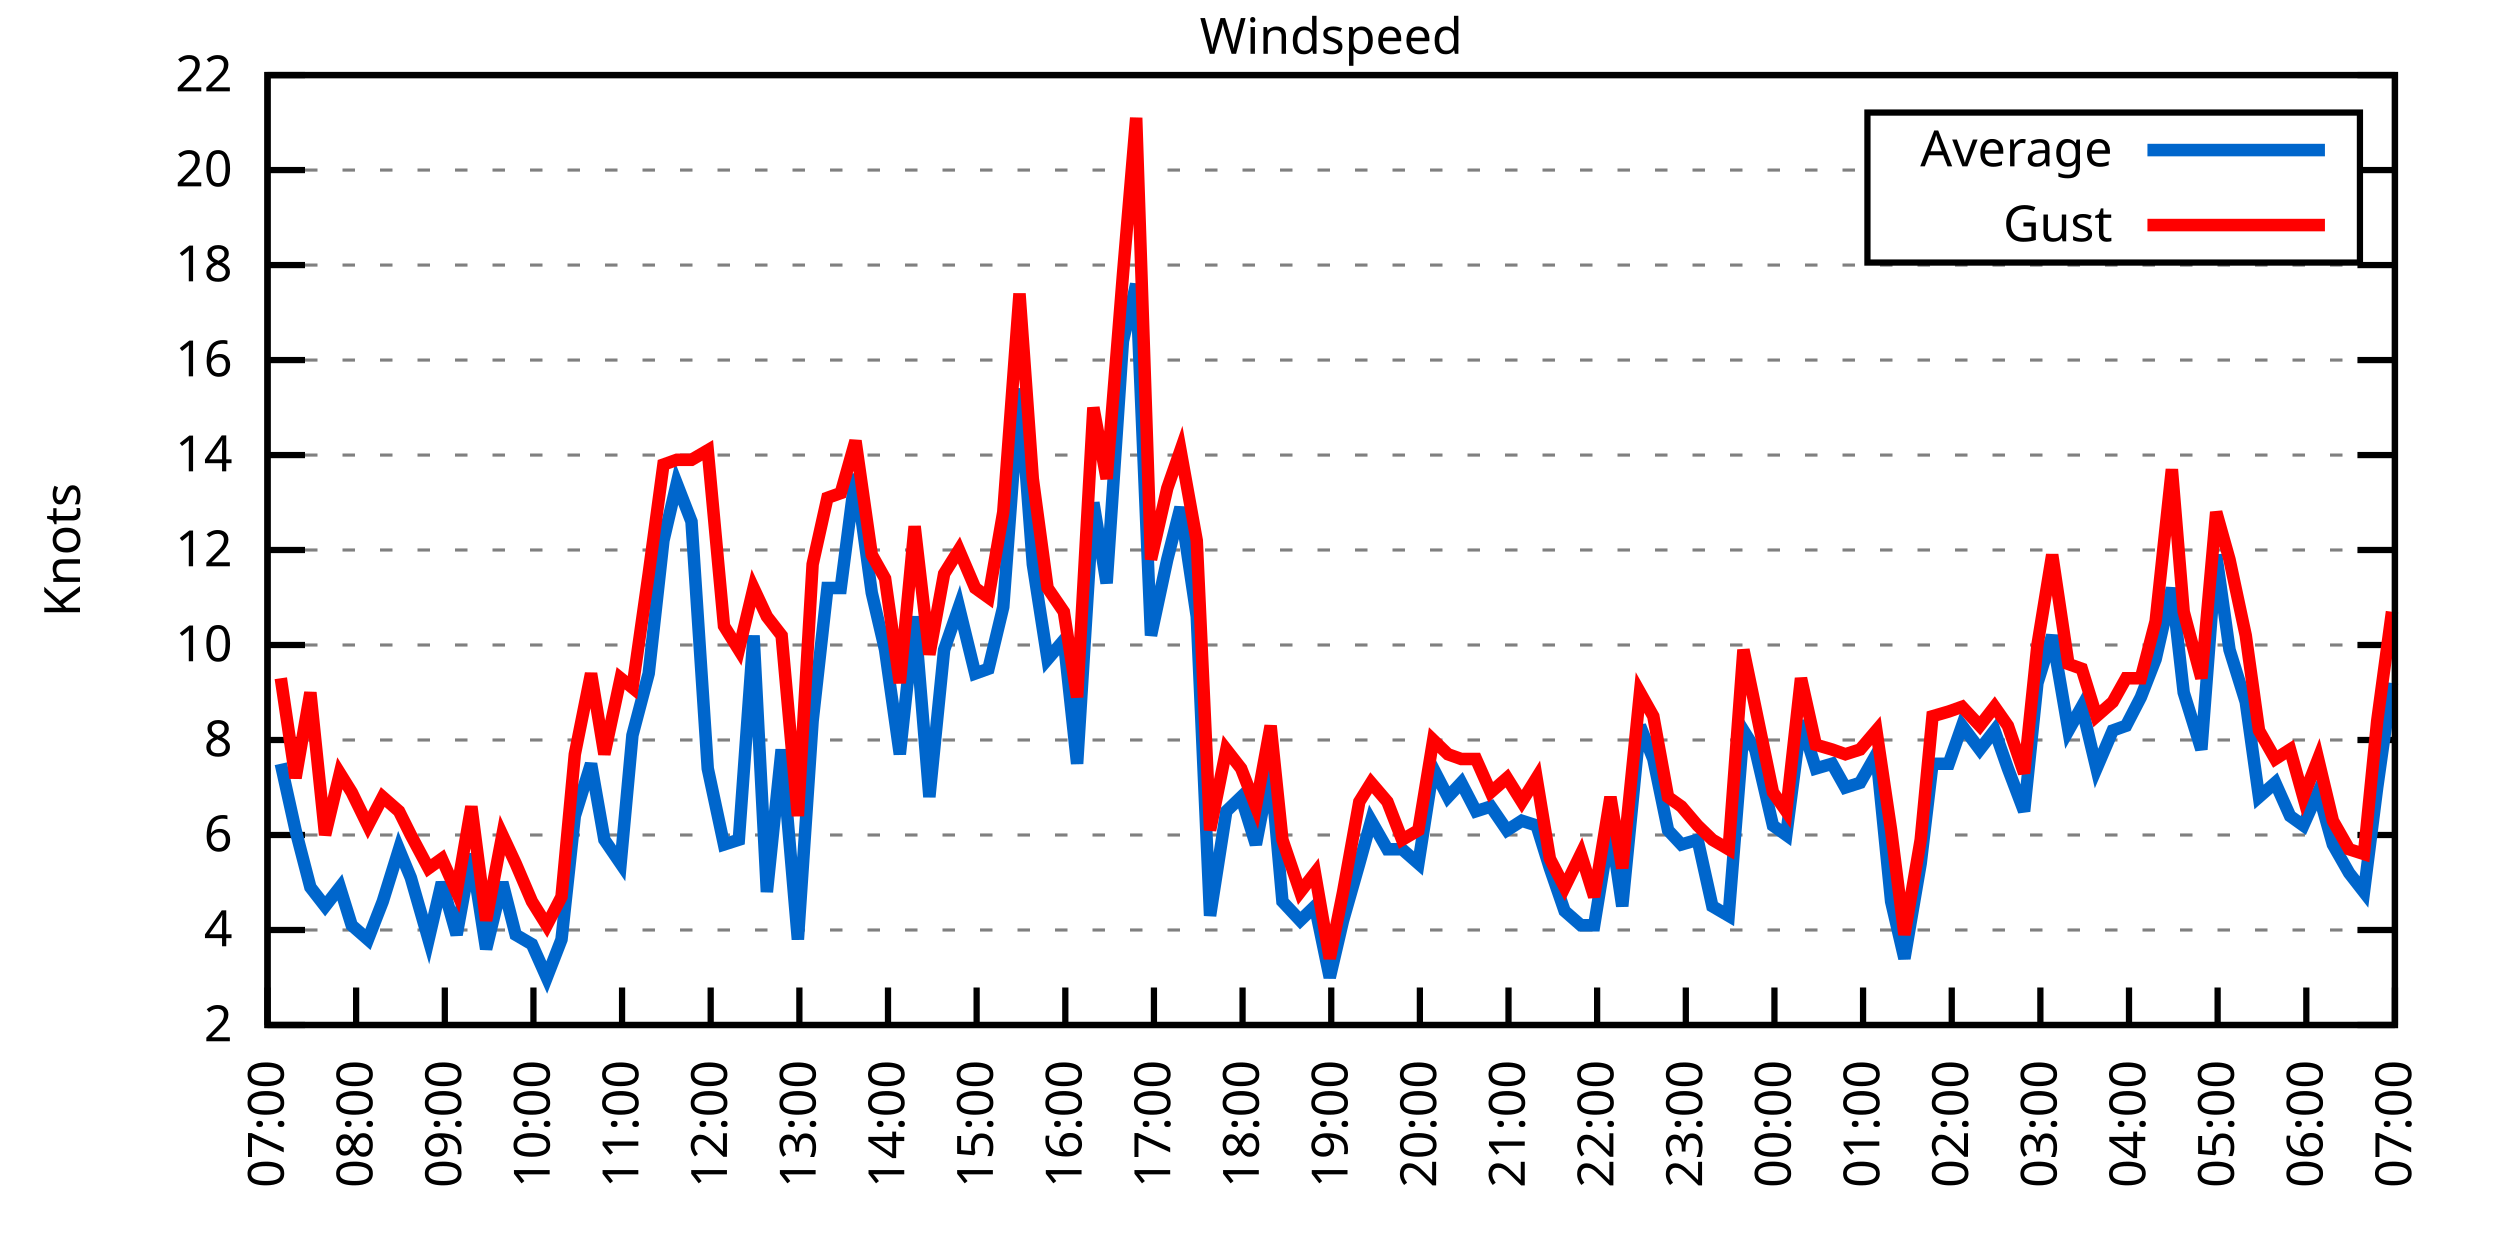
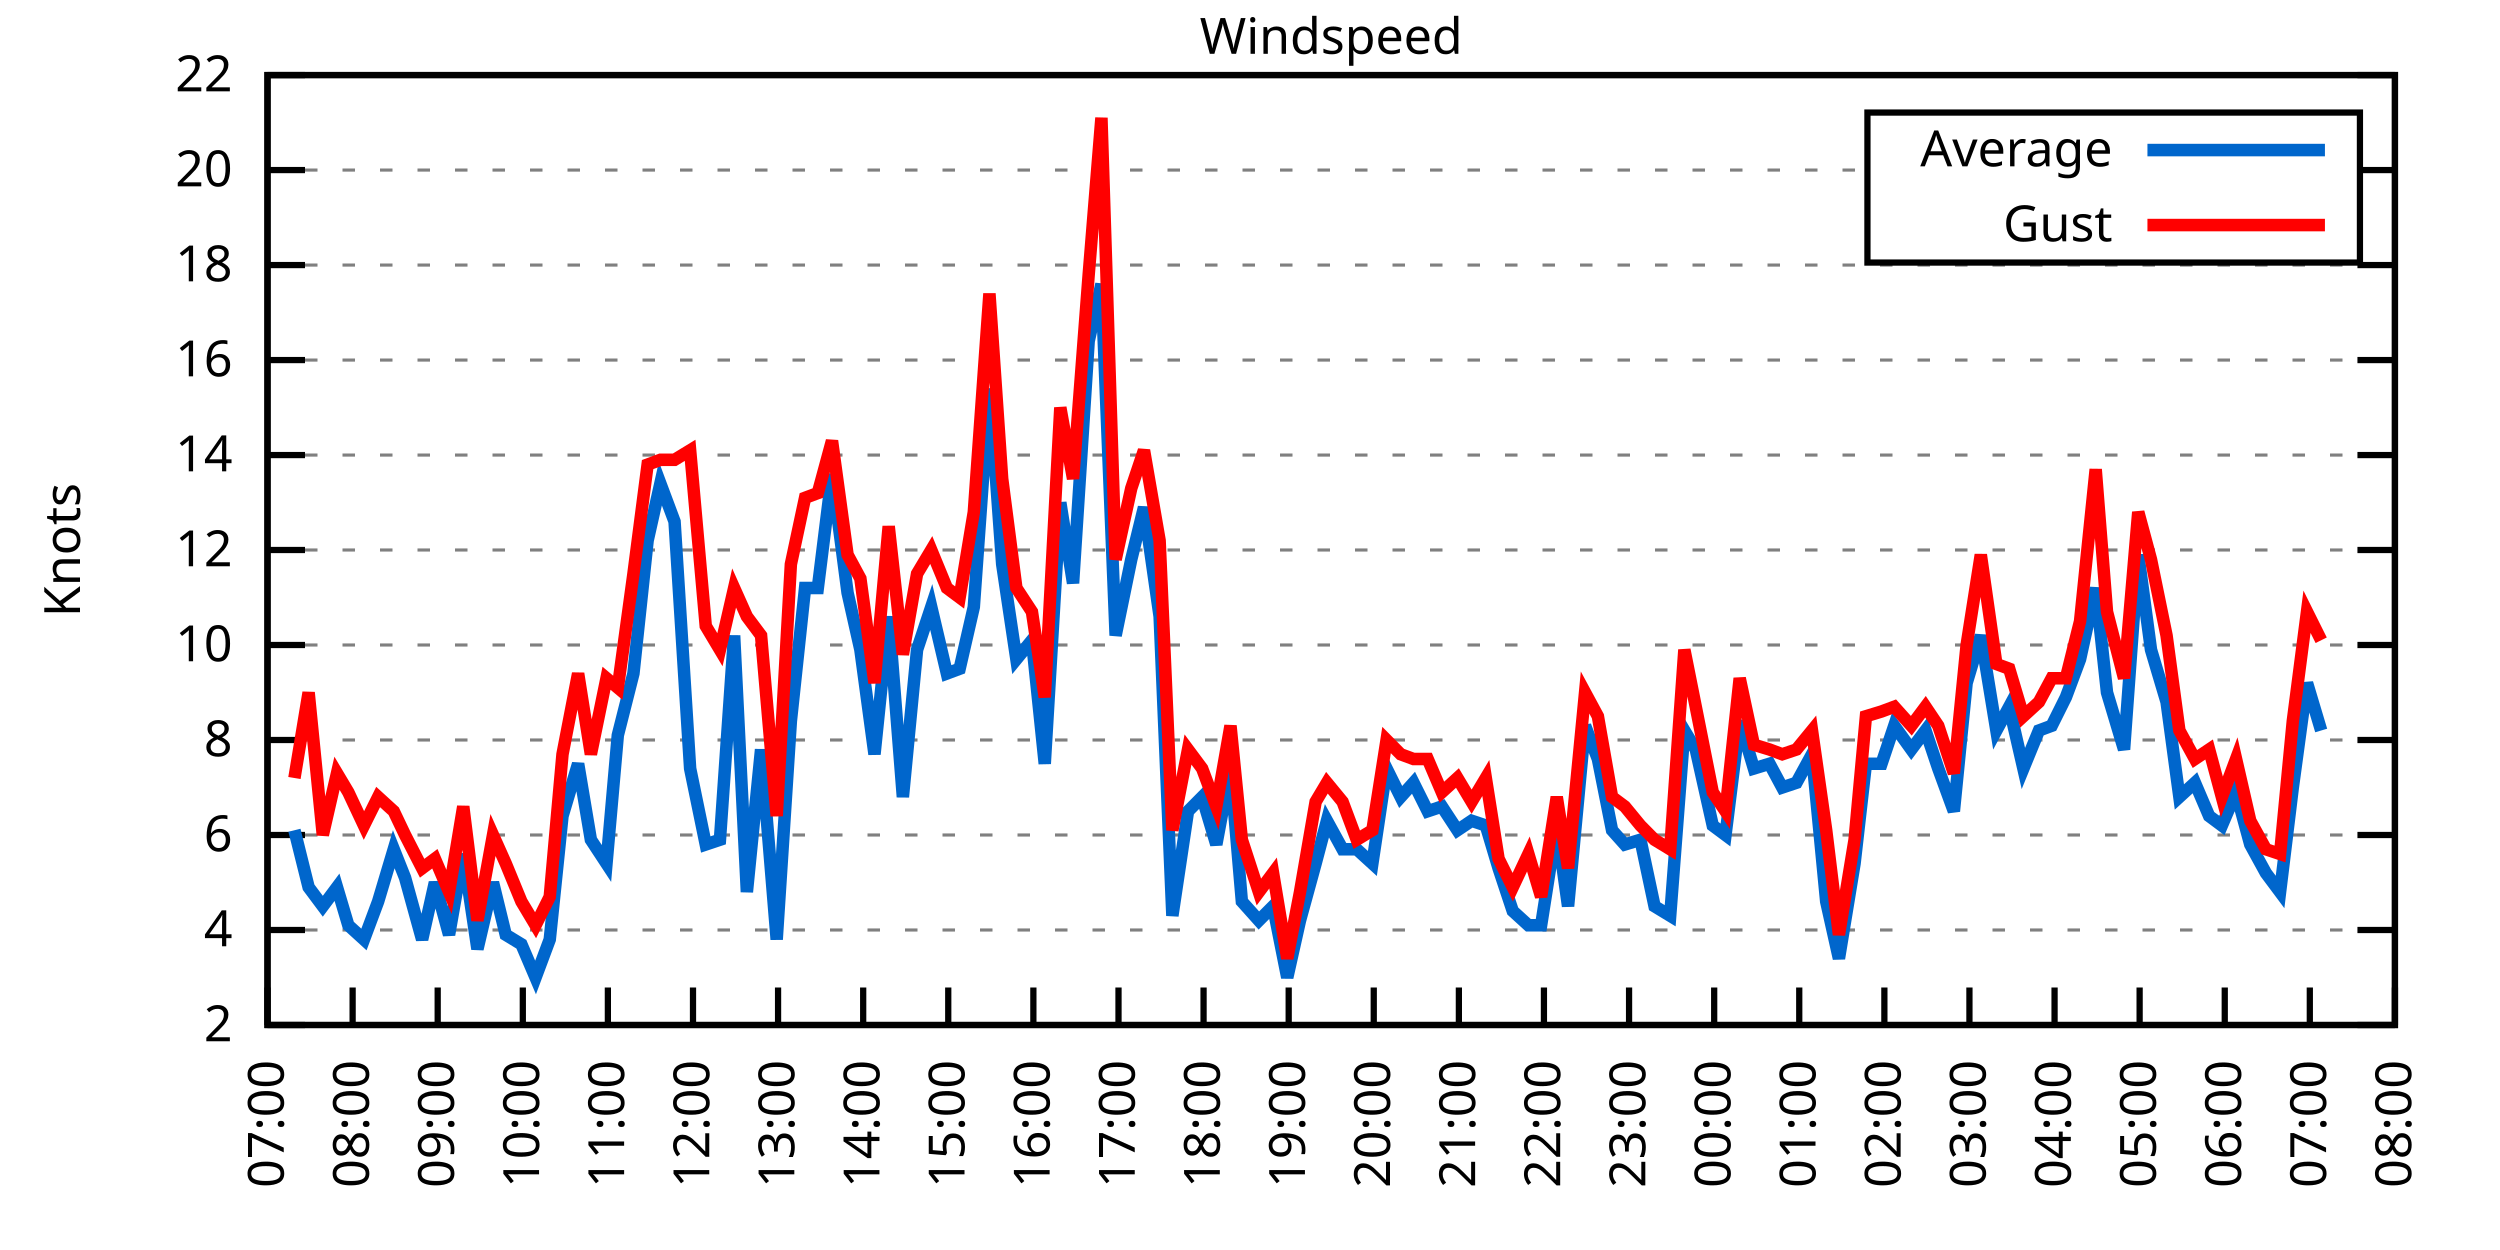
<svg xmlns="http://www.w3.org/2000/svg" xmlns:xlink="http://www.w3.org/1999/xlink" width="400" height="200" viewBox="0 0 400 200">
  <g id="gnuplot_canvas">
    <rect x="0" y="0" width="400" height="200" fill="none" />
    <defs>
      <circle id="gpDot" r="0.5" stroke-width="0.5" stroke="currentColor" />
      <path id="gpPt0" stroke-width="0.333" stroke="currentColor" d="M-1,0 h2 M0,-1 v2" />
      <path id="gpPt1" stroke-width="0.333" stroke="currentColor" d="M-1,-1 L1,1 M1,-1 L-1,1" />
      <path id="gpPt2" stroke-width="0.333" stroke="currentColor" d="M-1,0 L1,0 M0,-1 L0,1 M-1,-1 L1,1 M-1,1 L1,-1" />
      <rect id="gpPt3" stroke-width="0.333" stroke="currentColor" x="-1" y="-1" width="2" height="2" />
      <rect id="gpPt4" stroke-width="0.333" stroke="currentColor" fill="currentColor" x="-1" y="-1" width="2" height="2" />
      <circle id="gpPt5" stroke-width="0.333" stroke="currentColor" cx="0" cy="0" r="1" />
      <use xlink:href="#gpPt5" id="gpPt6" fill="currentColor" stroke="none" />
      <path id="gpPt7" stroke-width="0.333" stroke="currentColor" d="M0,-1.33 L-1.33,0.67 L1.33,0.67 z" />
      <use xlink:href="#gpPt7" id="gpPt8" fill="currentColor" stroke="none" />
      <use xlink:href="#gpPt7" id="gpPt9" stroke="currentColor" transform="rotate(180)" />
      <use xlink:href="#gpPt9" id="gpPt10" fill="currentColor" stroke="none" />
      <use xlink:href="#gpPt3" id="gpPt11" stroke="currentColor" transform="rotate(45)" />
      <use xlink:href="#gpPt11" id="gpPt12" fill="currentColor" stroke="none" />
      <path id="gpPt13" stroke-width="0.333" stroke="currentColor" d="M0,1.330 L1.265,0.411 L0.782,-1.067 L-0.782,-1.076 L-1.265,0.411 z" />
      <use xlink:href="#gpPt13" id="gpPt14" fill="currentColor" stroke="none" />
      <filter id="textbox" filterUnits="objectBoundingBox" x="0" y="0" height="1" width="1">
        <feFlood flood-color="white" flood-opacity="1" result="bgnd" />
        <feComposite in="SourceGraphic" in2="bgnd" operator="atop" />
      </filter>
      <filter id="greybox" filterUnits="objectBoundingBox" x="0" y="0" height="1" width="1">
        <feFlood flood-color="lightgrey" flood-opacity="1" result="grey" />
        <feComposite in="SourceGraphic" in2="grey" operator="atop" />
      </filter>
    </defs>
    <g fill="none" color="white" stroke="currentColor" stroke-width="1.00" stroke-linecap="butt" stroke-linejoin="miter">
</g>
    <g fill="none" color="black" stroke="currentColor" stroke-width="1.00" stroke-linecap="butt" stroke-linejoin="miter">
      <g stroke="none" shape-rendering="crispEdges">
        <polygon fill="rgb(255, 255, 255)" points="42.80,164.00 383.18,164.00 383.18,12.02 42.80,12.02 " />
      </g>
    </g>
    <g fill="none" color="black" stroke="currentColor" stroke-width="1.00" stroke-linecap="butt" stroke-linejoin="miter">
</g>
    <g fill="none" color="black" stroke="black" stroke-width="0.50" stroke-linecap="butt" stroke-linejoin="miter">
</g>
    <g fill="none" color="gray" stroke="currentColor" stroke-width="0.50" stroke-linecap="butt" stroke-linejoin="miter">
      <path stroke="gray" stroke-dasharray="2,4" class="gridline" d="M42.80,164.00 L383.19,164.00  " />
    </g>
    <g fill="none" color="gray" stroke="gray" stroke-width="1.00" stroke-linecap="butt" stroke-linejoin="miter">
</g>
    <g fill="none" color="black" stroke="currentColor" stroke-width="1.00" stroke-linecap="butt" stroke-linejoin="miter">
      <path stroke="black" d="M42.80,164.00 L48.80,164.00 M383.19,164.00 L377.19,164.00  " />
      <g transform="translate(37.20,166.60)" stroke="none" fill="black" font-family="Sans" font-size="8.00" text-anchor="end">
        <text>
          <tspan font-family="Sans"> 2</tspan>
        </text>
      </g>
    </g>
    <g fill="none" color="black" stroke="currentColor" stroke-width="1.00" stroke-linecap="butt" stroke-linejoin="miter">
</g>
    <g fill="none" color="black" stroke="black" stroke-width="0.50" stroke-linecap="butt" stroke-linejoin="miter">
</g>
    <g fill="none" color="gray" stroke="currentColor" stroke-width="0.50" stroke-linecap="butt" stroke-linejoin="miter">
      <path stroke="gray" stroke-dasharray="2,4" class="gridline" d="M42.80,148.80 L383.19,148.80  " />
    </g>
    <g fill="none" color="gray" stroke="gray" stroke-width="1.00" stroke-linecap="butt" stroke-linejoin="miter">
</g>
    <g fill="none" color="black" stroke="currentColor" stroke-width="1.00" stroke-linecap="butt" stroke-linejoin="miter">
      <path stroke="black" d="M42.80,148.80 L48.80,148.80 M383.19,148.80 L377.19,148.80  " />
      <g transform="translate(37.20,151.40)" stroke="none" fill="black" font-family="Sans" font-size="8.00" text-anchor="end">
        <text>
          <tspan font-family="Sans"> 4</tspan>
        </text>
      </g>
    </g>
    <g fill="none" color="black" stroke="currentColor" stroke-width="1.00" stroke-linecap="butt" stroke-linejoin="miter">
</g>
    <g fill="none" color="black" stroke="black" stroke-width="0.50" stroke-linecap="butt" stroke-linejoin="miter">
</g>
    <g fill="none" color="gray" stroke="currentColor" stroke-width="0.50" stroke-linecap="butt" stroke-linejoin="miter">
      <path stroke="gray" stroke-dasharray="2,4" class="gridline" d="M42.80,133.60 L383.19,133.60  " />
    </g>
    <g fill="none" color="gray" stroke="gray" stroke-width="1.00" stroke-linecap="butt" stroke-linejoin="miter">
</g>
    <g fill="none" color="black" stroke="currentColor" stroke-width="1.00" stroke-linecap="butt" stroke-linejoin="miter">
      <path stroke="black" d="M42.80,133.60 L48.80,133.60 M383.19,133.60 L377.19,133.60  " />
      <g transform="translate(37.20,136.20)" stroke="none" fill="black" font-family="Sans" font-size="8.00" text-anchor="end">
        <text>
          <tspan font-family="Sans"> 6</tspan>
        </text>
      </g>
    </g>
    <g fill="none" color="black" stroke="currentColor" stroke-width="1.00" stroke-linecap="butt" stroke-linejoin="miter">
</g>
    <g fill="none" color="black" stroke="black" stroke-width="0.50" stroke-linecap="butt" stroke-linejoin="miter">
</g>
    <g fill="none" color="gray" stroke="currentColor" stroke-width="0.50" stroke-linecap="butt" stroke-linejoin="miter">
      <path stroke="gray" stroke-dasharray="2,4" class="gridline" d="M42.80,118.40 L383.19,118.40  " />
    </g>
    <g fill="none" color="gray" stroke="gray" stroke-width="1.00" stroke-linecap="butt" stroke-linejoin="miter">
</g>
    <g fill="none" color="black" stroke="currentColor" stroke-width="1.00" stroke-linecap="butt" stroke-linejoin="miter">
      <path stroke="black" d="M42.80,118.40 L48.80,118.40 M383.19,118.40 L377.19,118.40  " />
      <g transform="translate(37.20,121.00)" stroke="none" fill="black" font-family="Sans" font-size="8.00" text-anchor="end">
        <text>
          <tspan font-family="Sans"> 8</tspan>
        </text>
      </g>
    </g>
    <g fill="none" color="black" stroke="currentColor" stroke-width="1.00" stroke-linecap="butt" stroke-linejoin="miter">
</g>
    <g fill="none" color="black" stroke="black" stroke-width="0.50" stroke-linecap="butt" stroke-linejoin="miter">
</g>
    <g fill="none" color="gray" stroke="currentColor" stroke-width="0.50" stroke-linecap="butt" stroke-linejoin="miter">
      <path stroke="gray" stroke-dasharray="2,4" class="gridline" d="M42.80,103.20 L383.19,103.20  " />
    </g>
    <g fill="none" color="gray" stroke="gray" stroke-width="1.00" stroke-linecap="butt" stroke-linejoin="miter">
</g>
    <g fill="none" color="black" stroke="currentColor" stroke-width="1.00" stroke-linecap="butt" stroke-linejoin="miter">
      <path stroke="black" d="M42.80,103.20 L48.80,103.20 M383.19,103.20 L377.19,103.20  " />
      <g transform="translate(37.20,105.80)" stroke="none" fill="black" font-family="Sans" font-size="8.00" text-anchor="end">
        <text>
          <tspan font-family="Sans"> 10</tspan>
        </text>
      </g>
    </g>
    <g fill="none" color="black" stroke="currentColor" stroke-width="1.00" stroke-linecap="butt" stroke-linejoin="miter">
</g>
    <g fill="none" color="black" stroke="black" stroke-width="0.50" stroke-linecap="butt" stroke-linejoin="miter">
</g>
    <g fill="none" color="gray" stroke="currentColor" stroke-width="0.50" stroke-linecap="butt" stroke-linejoin="miter">
      <path stroke="gray" stroke-dasharray="2,4" class="gridline" d="M42.80,88.00 L383.19,88.00  " />
    </g>
    <g fill="none" color="gray" stroke="gray" stroke-width="1.00" stroke-linecap="butt" stroke-linejoin="miter">
</g>
    <g fill="none" color="black" stroke="currentColor" stroke-width="1.00" stroke-linecap="butt" stroke-linejoin="miter">
      <path stroke="black" d="M42.80,88.00 L48.80,88.00 M383.19,88.00 L377.19,88.00  " />
      <g transform="translate(37.20,90.60)" stroke="none" fill="black" font-family="Sans" font-size="8.00" text-anchor="end">
        <text>
          <tspan font-family="Sans"> 12</tspan>
        </text>
      </g>
    </g>
    <g fill="none" color="black" stroke="currentColor" stroke-width="1.00" stroke-linecap="butt" stroke-linejoin="miter">
</g>
    <g fill="none" color="black" stroke="black" stroke-width="0.50" stroke-linecap="butt" stroke-linejoin="miter">
</g>
    <g fill="none" color="gray" stroke="currentColor" stroke-width="0.50" stroke-linecap="butt" stroke-linejoin="miter">
      <path stroke="gray" stroke-dasharray="2,4" class="gridline" d="M42.80,72.81 L383.19,72.81  " />
    </g>
    <g fill="none" color="gray" stroke="gray" stroke-width="1.00" stroke-linecap="butt" stroke-linejoin="miter">
</g>
    <g fill="none" color="black" stroke="currentColor" stroke-width="1.00" stroke-linecap="butt" stroke-linejoin="miter">
      <path stroke="black" d="M42.80,72.81 L48.80,72.81 M383.19,72.81 L377.19,72.81  " />
      <g transform="translate(37.20,75.41)" stroke="none" fill="black" font-family="Sans" font-size="8.00" text-anchor="end">
        <text>
          <tspan font-family="Sans"> 14</tspan>
        </text>
      </g>
    </g>
    <g fill="none" color="black" stroke="currentColor" stroke-width="1.00" stroke-linecap="butt" stroke-linejoin="miter">
</g>
    <g fill="none" color="black" stroke="black" stroke-width="0.50" stroke-linecap="butt" stroke-linejoin="miter">
</g>
    <g fill="none" color="gray" stroke="currentColor" stroke-width="0.50" stroke-linecap="butt" stroke-linejoin="miter">
      <path stroke="gray" stroke-dasharray="2,4" class="gridline" d="M42.80,57.61 L383.19,57.61  " />
    </g>
    <g fill="none" color="gray" stroke="gray" stroke-width="1.00" stroke-linecap="butt" stroke-linejoin="miter">
</g>
    <g fill="none" color="black" stroke="currentColor" stroke-width="1.00" stroke-linecap="butt" stroke-linejoin="miter">
      <path stroke="black" d="M42.80,57.61 L48.80,57.61 M383.19,57.61 L377.19,57.61  " />
      <g transform="translate(37.20,60.21)" stroke="none" fill="black" font-family="Sans" font-size="8.00" text-anchor="end">
        <text>
          <tspan font-family="Sans"> 16</tspan>
        </text>
      </g>
    </g>
    <g fill="none" color="black" stroke="currentColor" stroke-width="1.00" stroke-linecap="butt" stroke-linejoin="miter">
</g>
    <g fill="none" color="black" stroke="black" stroke-width="0.50" stroke-linecap="butt" stroke-linejoin="miter">
</g>
    <g fill="none" color="gray" stroke="currentColor" stroke-width="0.50" stroke-linecap="butt" stroke-linejoin="miter">
      <path stroke="gray" stroke-dasharray="2,4" class="gridline" d="M42.80,42.41 L383.19,42.41  " />
    </g>
    <g fill="none" color="gray" stroke="gray" stroke-width="1.00" stroke-linecap="butt" stroke-linejoin="miter">
</g>
    <g fill="none" color="black" stroke="currentColor" stroke-width="1.00" stroke-linecap="butt" stroke-linejoin="miter">
      <path stroke="black" d="M42.80,42.41 L48.80,42.41 M383.19,42.41 L377.19,42.41  " />
      <g transform="translate(37.20,45.01)" stroke="none" fill="black" font-family="Sans" font-size="8.00" text-anchor="end">
        <text>
          <tspan font-family="Sans"> 18</tspan>
        </text>
      </g>
    </g>
    <g fill="none" color="black" stroke="currentColor" stroke-width="1.00" stroke-linecap="butt" stroke-linejoin="miter">
</g>
    <g fill="none" color="black" stroke="black" stroke-width="0.50" stroke-linecap="butt" stroke-linejoin="miter">
</g>
    <g fill="none" color="gray" stroke="currentColor" stroke-width="0.50" stroke-linecap="butt" stroke-linejoin="miter">
      <path stroke="gray" stroke-dasharray="2,4" class="gridline" d="M42.80,27.21 L298.79,27.21 M377.59,27.21 L383.19,27.21  " />
    </g>
    <g fill="none" color="gray" stroke="gray" stroke-width="1.00" stroke-linecap="butt" stroke-linejoin="miter">
</g>
    <g fill="none" color="black" stroke="currentColor" stroke-width="1.00" stroke-linecap="butt" stroke-linejoin="miter">
      <path stroke="black" d="M42.80,27.21 L48.80,27.21 M383.19,27.21 L377.19,27.21  " />
      <g transform="translate(37.20,29.81)" stroke="none" fill="black" font-family="Sans" font-size="8.00" text-anchor="end">
        <text>
          <tspan font-family="Sans"> 20</tspan>
        </text>
      </g>
    </g>
    <g fill="none" color="black" stroke="currentColor" stroke-width="1.00" stroke-linecap="butt" stroke-linejoin="miter">
</g>
    <g fill="none" color="black" stroke="black" stroke-width="0.50" stroke-linecap="butt" stroke-linejoin="miter">
</g>
    <g fill="none" color="gray" stroke="currentColor" stroke-width="0.50" stroke-linecap="butt" stroke-linejoin="miter">
      <path stroke="gray" stroke-dasharray="2,4" class="gridline" d="M42.80,12.01 L383.19,12.01  " />
    </g>
    <g fill="none" color="gray" stroke="gray" stroke-width="1.00" stroke-linecap="butt" stroke-linejoin="miter">
</g>
    <g fill="none" color="black" stroke="currentColor" stroke-width="1.00" stroke-linecap="butt" stroke-linejoin="miter">
      <path stroke="black" d="M42.80,12.01 L48.80,12.01 M383.19,12.01 L377.19,12.01  " />
      <g transform="translate(37.20,14.61)" stroke="none" fill="black" font-family="Sans" font-size="8.00" text-anchor="end">
        <text>
          <tspan font-family="Sans"> 22</tspan>
        </text>
      </g>
    </g>
    <g fill="none" color="black" stroke="currentColor" stroke-width="1.00" stroke-linecap="butt" stroke-linejoin="miter">
      <path stroke="black" d="M42.80,164.00 L42.80,158.00  " />
      <g transform="translate(45.40,169.60) rotate(270.00)" stroke="none" fill="black" font-family="Sans" font-size="8.00" text-anchor="end">
        <text>
          <tspan font-family="Sans">07:00</tspan>
        </text>
      </g>
    </g>
    <g fill="none" color="black" stroke="currentColor" stroke-width="1.00" stroke-linecap="butt" stroke-linejoin="miter">
-       <path stroke="black" d="M56.98,164.00 L56.98,158.00  " />
-       <g transform="translate(59.58,169.60) rotate(270.00)" stroke="none" fill="black" font-family="Sans" font-size="8.00" text-anchor="end">
+       <path stroke="black" d="M56.42,164.00 L56.42,158.00  " />
+       <g transform="translate(59.02,169.60) rotate(270.00)" stroke="none" fill="black" font-family="Sans" font-size="8.00" text-anchor="end">
        <text>
          <tspan font-family="Sans">08:00</tspan>
        </text>
      </g>
    </g>
    <g fill="none" color="black" stroke="currentColor" stroke-width="1.00" stroke-linecap="butt" stroke-linejoin="miter">
-       <path stroke="black" d="M71.17,164.00 L71.17,158.00  " />
-       <g transform="translate(73.77,169.60) rotate(270.00)" stroke="none" fill="black" font-family="Sans" font-size="8.00" text-anchor="end">
+       <path stroke="black" d="M70.03,164.00 L70.03,158.00  " />
+       <g transform="translate(72.63,169.60) rotate(270.00)" stroke="none" fill="black" font-family="Sans" font-size="8.00" text-anchor="end">
        <text>
          <tspan font-family="Sans">09:00</tspan>
        </text>
      </g>
    </g>
    <g fill="none" color="black" stroke="currentColor" stroke-width="1.00" stroke-linecap="butt" stroke-linejoin="miter">
-       <path stroke="black" d="M85.35,164.00 L85.35,158.00  " />
-       <g transform="translate(87.95,169.60) rotate(270.00)" stroke="none" fill="black" font-family="Sans" font-size="8.00" text-anchor="end">
+       <path stroke="black" d="M83.65,164.00 L83.65,158.00  " />
+       <g transform="translate(86.25,169.60) rotate(270.00)" stroke="none" fill="black" font-family="Sans" font-size="8.00" text-anchor="end">
        <text>
          <tspan font-family="Sans">10:00</tspan>
        </text>
      </g>
    </g>
    <g fill="none" color="black" stroke="currentColor" stroke-width="1.00" stroke-linecap="butt" stroke-linejoin="miter">
-       <path stroke="black" d="M99.53,164.00 L99.53,158.00  " />
-       <g transform="translate(102.13,169.60) rotate(270.00)" stroke="none" fill="black" font-family="Sans" font-size="8.00" text-anchor="end">
+       <path stroke="black" d="M97.26,164.00 L97.26,158.00  " />
+       <g transform="translate(99.86,169.60) rotate(270.00)" stroke="none" fill="black" font-family="Sans" font-size="8.00" text-anchor="end">
        <text>
          <tspan font-family="Sans">11:00</tspan>
        </text>
      </g>
    </g>
    <g fill="none" color="black" stroke="currentColor" stroke-width="1.00" stroke-linecap="butt" stroke-linejoin="miter">
-       <path stroke="black" d="M113.71,164.00 L113.71,158.00  " />
-       <g transform="translate(116.31,169.60) rotate(270.00)" stroke="none" fill="black" font-family="Sans" font-size="8.00" text-anchor="end">
+       <path stroke="black" d="M110.88,164.00 L110.88,158.00  " />
+       <g transform="translate(113.48,169.60) rotate(270.00)" stroke="none" fill="black" font-family="Sans" font-size="8.00" text-anchor="end">
        <text>
          <tspan font-family="Sans">12:00</tspan>
        </text>
      </g>
    </g>
    <g fill="none" color="black" stroke="currentColor" stroke-width="1.00" stroke-linecap="butt" stroke-linejoin="miter">
-       <path stroke="black" d="M127.90,164.00 L127.90,158.00  " />
-       <g transform="translate(130.50,169.60) rotate(270.00)" stroke="none" fill="black" font-family="Sans" font-size="8.00" text-anchor="end">
+       <path stroke="black" d="M124.49,164.00 L124.49,158.00  " />
+       <g transform="translate(127.09,169.60) rotate(270.00)" stroke="none" fill="black" font-family="Sans" font-size="8.00" text-anchor="end">
        <text>
          <tspan font-family="Sans">13:00</tspan>
        </text>
      </g>
    </g>
    <g fill="none" color="black" stroke="currentColor" stroke-width="1.00" stroke-linecap="butt" stroke-linejoin="miter">
-       <path stroke="black" d="M142.08,164.00 L142.08,158.00  " />
-       <g transform="translate(144.68,169.60) rotate(270.00)" stroke="none" fill="black" font-family="Sans" font-size="8.00" text-anchor="end">
+       <path stroke="black" d="M138.11,164.00 L138.11,158.00  " />
+       <g transform="translate(140.71,169.60) rotate(270.00)" stroke="none" fill="black" font-family="Sans" font-size="8.00" text-anchor="end">
        <text>
          <tspan font-family="Sans">14:00</tspan>
        </text>
      </g>
    </g>
    <g fill="none" color="black" stroke="currentColor" stroke-width="1.00" stroke-linecap="butt" stroke-linejoin="miter">
-       <path stroke="black" d="M156.26,164.00 L156.26,158.00  " />
-       <g transform="translate(158.86,169.60) rotate(270.00)" stroke="none" fill="black" font-family="Sans" font-size="8.00" text-anchor="end">
+       <path stroke="black" d="M151.72,164.00 L151.72,158.00  " />
+       <g transform="translate(154.32,169.60) rotate(270.00)" stroke="none" fill="black" font-family="Sans" font-size="8.00" text-anchor="end">
        <text>
          <tspan font-family="Sans">15:00</tspan>
        </text>
      </g>
    </g>
    <g fill="none" color="black" stroke="currentColor" stroke-width="1.00" stroke-linecap="butt" stroke-linejoin="miter">
-       <path stroke="black" d="M170.45,164.00 L170.45,158.00  " />
-       <g transform="translate(173.05,169.60) rotate(270.00)" stroke="none" fill="black" font-family="Sans" font-size="8.00" text-anchor="end">
+       <path stroke="black" d="M165.34,164.00 L165.34,158.00  " />
+       <g transform="translate(167.94,169.60) rotate(270.00)" stroke="none" fill="black" font-family="Sans" font-size="8.00" text-anchor="end">
        <text>
          <tspan font-family="Sans">16:00</tspan>
        </text>
      </g>
    </g>
    <g fill="none" color="black" stroke="currentColor" stroke-width="1.00" stroke-linecap="butt" stroke-linejoin="miter">
-       <path stroke="black" d="M184.63,164.00 L184.63,158.00  " />
-       <g transform="translate(187.23,169.60) rotate(270.00)" stroke="none" fill="black" font-family="Sans" font-size="8.00" text-anchor="end">
+       <path stroke="black" d="M178.96,164.00 L178.96,158.00  " />
+       <g transform="translate(181.56,169.60) rotate(270.00)" stroke="none" fill="black" font-family="Sans" font-size="8.00" text-anchor="end">
        <text>
          <tspan font-family="Sans">17:00</tspan>
        </text>
      </g>
    </g>
    <g fill="none" color="black" stroke="currentColor" stroke-width="1.00" stroke-linecap="butt" stroke-linejoin="miter">
-       <path stroke="black" d="M198.81,164.00 L198.81,158.00  " />
-       <g transform="translate(201.41,169.60) rotate(270.00)" stroke="none" fill="black" font-family="Sans" font-size="8.00" text-anchor="end">
+       <path stroke="black" d="M192.57,164.00 L192.57,158.00  " />
+       <g transform="translate(195.17,169.60) rotate(270.00)" stroke="none" fill="black" font-family="Sans" font-size="8.00" text-anchor="end">
        <text>
          <tspan font-family="Sans">18:00</tspan>
        </text>
      </g>
    </g>
    <g fill="none" color="black" stroke="currentColor" stroke-width="1.00" stroke-linecap="butt" stroke-linejoin="miter">
-       <path stroke="black" d="M213.00,164.00 L213.00,158.00  " />
-       <g transform="translate(215.60,169.60) rotate(270.00)" stroke="none" fill="black" font-family="Sans" font-size="8.00" text-anchor="end">
+       <path stroke="black" d="M206.19,164.00 L206.19,158.00  " />
+       <g transform="translate(208.79,169.60) rotate(270.00)" stroke="none" fill="black" font-family="Sans" font-size="8.00" text-anchor="end">
        <text>
          <tspan font-family="Sans">19:00</tspan>
        </text>
      </g>
    </g>
    <g fill="none" color="black" stroke="currentColor" stroke-width="1.00" stroke-linecap="butt" stroke-linejoin="miter">
-       <path stroke="black" d="M227.18,164.00 L227.18,158.00  " />
-       <g transform="translate(229.78,169.60) rotate(270.00)" stroke="none" fill="black" font-family="Sans" font-size="8.00" text-anchor="end">
+       <path stroke="black" d="M219.80,164.00 L219.80,158.00  " />
+       <g transform="translate(222.40,169.60) rotate(270.00)" stroke="none" fill="black" font-family="Sans" font-size="8.00" text-anchor="end">
        <text>
          <tspan font-family="Sans">20:00</tspan>
        </text>
      </g>
    </g>
    <g fill="none" color="black" stroke="currentColor" stroke-width="1.00" stroke-linecap="butt" stroke-linejoin="miter">
-       <path stroke="black" d="M241.36,164.00 L241.36,158.00  " />
-       <g transform="translate(243.96,169.60) rotate(270.00)" stroke="none" fill="black" font-family="Sans" font-size="8.00" text-anchor="end">
+       <path stroke="black" d="M233.42,164.00 L233.42,158.00  " />
+       <g transform="translate(236.02,169.60) rotate(270.00)" stroke="none" fill="black" font-family="Sans" font-size="8.00" text-anchor="end">
        <text>
          <tspan font-family="Sans">21:00</tspan>
        </text>
      </g>
    </g>
    <g fill="none" color="black" stroke="currentColor" stroke-width="1.00" stroke-linecap="butt" stroke-linejoin="miter">
-       <path stroke="black" d="M255.54,164.00 L255.54,158.00  " />
-       <g transform="translate(258.14,169.60) rotate(270.00)" stroke="none" fill="black" font-family="Sans" font-size="8.00" text-anchor="end">
+       <path stroke="black" d="M247.03,164.00 L247.03,158.00  " />
+       <g transform="translate(249.63,169.60) rotate(270.00)" stroke="none" fill="black" font-family="Sans" font-size="8.00" text-anchor="end">
        <text>
          <tspan font-family="Sans">22:00</tspan>
        </text>
      </g>
    </g>
    <g fill="none" color="black" stroke="currentColor" stroke-width="1.00" stroke-linecap="butt" stroke-linejoin="miter">
-       <path stroke="black" d="M269.73,164.00 L269.73,158.00  " />
-       <g transform="translate(272.33,169.60) rotate(270.00)" stroke="none" fill="black" font-family="Sans" font-size="8.00" text-anchor="end">
+       <path stroke="black" d="M260.65,164.00 L260.65,158.00  " />
+       <g transform="translate(263.25,169.60) rotate(270.00)" stroke="none" fill="black" font-family="Sans" font-size="8.00" text-anchor="end">
        <text>
          <tspan font-family="Sans">23:00</tspan>
        </text>
      </g>
    </g>
    <g fill="none" color="black" stroke="currentColor" stroke-width="1.00" stroke-linecap="butt" stroke-linejoin="miter">
-       <path stroke="black" d="M283.91,164.00 L283.91,158.00  " />
-       <g transform="translate(286.51,169.60) rotate(270.00)" stroke="none" fill="black" font-family="Sans" font-size="8.00" text-anchor="end">
+       <path stroke="black" d="M274.27,164.00 L274.27,158.00  " />
+       <g transform="translate(276.87,169.60) rotate(270.00)" stroke="none" fill="black" font-family="Sans" font-size="8.00" text-anchor="end">
        <text>
          <tspan font-family="Sans">00:00</tspan>
        </text>
      </g>
    </g>
    <g fill="none" color="black" stroke="currentColor" stroke-width="1.00" stroke-linecap="butt" stroke-linejoin="miter">
-       <path stroke="black" d="M298.09,164.00 L298.09,158.00  " />
-       <g transform="translate(300.69,169.60) rotate(270.00)" stroke="none" fill="black" font-family="Sans" font-size="8.00" text-anchor="end">
+       <path stroke="black" d="M287.88,164.00 L287.88,158.00  " />
+       <g transform="translate(290.48,169.60) rotate(270.00)" stroke="none" fill="black" font-family="Sans" font-size="8.00" text-anchor="end">
        <text>
          <tspan font-family="Sans">01:00</tspan>
        </text>
      </g>
    </g>
    <g fill="none" color="black" stroke="currentColor" stroke-width="1.00" stroke-linecap="butt" stroke-linejoin="miter">
-       <path stroke="black" d="M312.28,164.00 L312.28,158.00  " />
-       <g transform="translate(314.88,169.60) rotate(270.00)" stroke="none" fill="black" font-family="Sans" font-size="8.00" text-anchor="end">
+       <path stroke="black" d="M301.50,164.00 L301.50,158.00  " />
+       <g transform="translate(304.10,169.60) rotate(270.00)" stroke="none" fill="black" font-family="Sans" font-size="8.00" text-anchor="end">
        <text>
          <tspan font-family="Sans">02:00</tspan>
        </text>
      </g>
    </g>
    <g fill="none" color="black" stroke="currentColor" stroke-width="1.00" stroke-linecap="butt" stroke-linejoin="miter">
-       <path stroke="black" d="M326.46,164.00 L326.46,158.00  " />
-       <g transform="translate(329.06,169.60) rotate(270.00)" stroke="none" fill="black" font-family="Sans" font-size="8.00" text-anchor="end">
+       <path stroke="black" d="M315.11,164.00 L315.11,158.00  " />
+       <g transform="translate(317.71,169.60) rotate(270.00)" stroke="none" fill="black" font-family="Sans" font-size="8.00" text-anchor="end">
        <text>
          <tspan font-family="Sans">03:00</tspan>
        </text>
      </g>
    </g>
    <g fill="none" color="black" stroke="currentColor" stroke-width="1.00" stroke-linecap="butt" stroke-linejoin="miter">
-       <path stroke="black" d="M340.64,164.00 L340.64,158.00  " />
-       <g transform="translate(343.24,169.60) rotate(270.00)" stroke="none" fill="black" font-family="Sans" font-size="8.00" text-anchor="end">
+       <path stroke="black" d="M328.73,164.00 L328.73,158.00  " />
+       <g transform="translate(331.33,169.60) rotate(270.00)" stroke="none" fill="black" font-family="Sans" font-size="8.00" text-anchor="end">
        <text>
          <tspan font-family="Sans">04:00</tspan>
        </text>
      </g>
    </g>
    <g fill="none" color="black" stroke="currentColor" stroke-width="1.00" stroke-linecap="butt" stroke-linejoin="miter">
-       <path stroke="black" d="M354.82,164.00 L354.82,158.00  " />
-       <g transform="translate(357.42,169.60) rotate(270.00)" stroke="none" fill="black" font-family="Sans" font-size="8.00" text-anchor="end">
+       <path stroke="black" d="M342.34,164.00 L342.34,158.00  " />
+       <g transform="translate(344.94,169.60) rotate(270.00)" stroke="none" fill="black" font-family="Sans" font-size="8.00" text-anchor="end">
        <text>
          <tspan font-family="Sans">05:00</tspan>
        </text>
      </g>
    </g>
    <g fill="none" color="black" stroke="currentColor" stroke-width="1.00" stroke-linecap="butt" stroke-linejoin="miter">
-       <path stroke="black" d="M369.01,164.00 L369.01,158.00  " />
-       <g transform="translate(371.61,169.60) rotate(270.00)" stroke="none" fill="black" font-family="Sans" font-size="8.00" text-anchor="end">
+       <path stroke="black" d="M355.96,164.00 L355.96,158.00  " />
+       <g transform="translate(358.56,169.60) rotate(270.00)" stroke="none" fill="black" font-family="Sans" font-size="8.00" text-anchor="end">
        <text>
          <tspan font-family="Sans">06:00</tspan>
+         </text>
+       </g>
+     </g>
+     <g fill="none" color="black" stroke="currentColor" stroke-width="1.00" stroke-linecap="butt" stroke-linejoin="miter">
+       <path stroke="black" d="M369.57,164.00 L369.57,158.00  " />
+       <g transform="translate(372.17,169.60) rotate(270.00)" stroke="none" fill="black" font-family="Sans" font-size="8.00" text-anchor="end">
+         <text>
+           <tspan font-family="Sans">07:00</tspan>
        </text>
      </g>
    </g>
    <g fill="none" color="black" stroke="currentColor" stroke-width="1.00" stroke-linecap="butt" stroke-linejoin="miter">
      <path stroke="black" d="M383.19,164.00 L383.19,158.00  " />
      <g transform="translate(385.79,169.60) rotate(270.00)" stroke="none" fill="black" font-family="Sans" font-size="8.00" text-anchor="end">
        <text>
-           <tspan font-family="Sans">07:00</tspan>
+           <tspan font-family="Sans">08:00</tspan>
        </text>
      </g>
    </g>
    <g fill="none" color="black" stroke="currentColor" stroke-width="1.00" stroke-linecap="butt" stroke-linejoin="miter">
</g>
    <g fill="none" color="black" stroke="currentColor" stroke-width="1.00" stroke-linecap="butt" stroke-linejoin="miter">
      <path stroke="black" d="M42.80,12.01 L42.80,164.00 L383.19,164.00 L383.19,12.01 L42.80,12.01 Z  " />
    </g>
    <g fill="none" color="black" stroke="currentColor" stroke-width="1.00" stroke-linecap="butt" stroke-linejoin="miter">
</g>
    <g fill="none" color="black" stroke="currentColor" stroke-width="1.00" stroke-linecap="butt" stroke-linejoin="miter">
      <path stroke="black" d="M298.79,42.01 L298.79,18.01 L377.59,18.01 L377.59,42.01 L298.79,42.01 Z  " />
    </g>
    <g id="Windspeed_plot_1">
      <g fill="none" color="white" stroke="black" stroke-width="2.00" stroke-linecap="butt" stroke-linejoin="miter">
</g>
      <g fill="none" color="black" stroke="currentColor" stroke-width="2.00" stroke-linecap="butt" stroke-linejoin="miter">
        <g transform="translate(337.99,26.61)" stroke="none" fill="black" font-family="Sans" font-size="8.00" text-anchor="end">
          <text>
            <tspan font-family="Sans">Average</tspan>
          </text>
        </g>
      </g>
      <g fill="none" color="black" stroke="currentColor" stroke-width="2.00" stroke-linecap="butt" stroke-linejoin="miter">
-         <path stroke="rgb(  0, 102, 204)" d="M343.59,24.01 L371.99,24.01 M44.93,122.20 L47.29,132.84 L49.66,141.96 L52.02,145.00 L54.38,141.96 L56.27,148.04   L58.87,150.32 L61.24,144.24 L63.84,135.88 L65.73,140.44 L68.57,150.32 L70.69,141.20 L73.06,149.56 L75.42,136.64   L77.78,151.84 L80.38,141.20 L82.51,149.56 L85.11,151.08 L87.48,156.40 L89.84,150.32 L91.97,130.56 L94.57,122.20   L96.70,134.36 L99.30,138.16 L101.19,117.64 L103.79,107.76 L106.15,86.49 L108.28,77.37 L110.64,83.45 L113.24,122.96   L115.84,135.12 L118.21,134.36 L120.57,101.68 L122.70,142.72 L125.06,119.92 L127.66,150.32 L130.02,115.36 L132.39,94.08   L134.52,94.08 L136.88,75.85 L139.48,94.84 L141.61,103.96 L143.97,120.68 L146.34,98.64 L148.70,127.52 L151.06,103.96   L153.43,97.12 L156.03,107.76 L158.15,107.00 L160.52,97.12 L163.12,62.17 L165.25,90.28 L167.61,105.48 L170.21,102.44   L172.34,122.20 L174.94,80.41 L177.06,93.32 L179.67,54.57 L181.79,45.45 L184.16,101.68 L186.76,89.52 L188.88,81.17   L191.48,98.64 L193.61,146.52 L196.21,129.80 L198.58,127.52 L200.94,135.12 L203.30,122.96 L205.19,144.24 L208.03,147.28   L210.39,145.00 L212.76,156.40 L214.89,147.28 L217.49,138.16 L219.38,131.32 L221.98,135.88 L224.34,135.88 L226.94,138.16   L229.31,122.96 L231.67,127.52 L233.80,125.24 L236.16,129.80 L238.52,129.04 L241.12,132.84 L243.49,131.32 L245.85,132.08   L247.98,138.92 L250.34,145.76 L252.94,148.04 L255.07,148.04 L257.67,132.08 L259.56,145.00 L262.40,116.12 L264.53,121.44   L266.89,132.84 L269.02,135.12 L271.62,134.36 L273.98,145.00 L276.58,146.52 L278.95,116.88 L280.84,119.92 L283.67,132.08   L285.80,133.60 L288.16,115.36 L290.53,122.96 L293.13,122.20 L295.26,126.00 L297.62,125.24 L300.22,120.68 L302.58,144.24   L304.71,153.36 L307.31,138.16 L309.20,122.20 L311.80,122.20 L313.93,116.12 L316.77,119.92 L319.13,116.88 L321.26,122.96   L323.86,129.80 L325.99,109.28 L328.35,101.68 L330.95,116.88 L333.08,113.08 L335.44,122.96 L338.04,116.88 L340.17,116.12   L342.53,111.56 L344.90,105.48 L347.50,94.08 L349.39,110.80 L352.22,119.92 L354.59,88.76 L356.72,103.96 L359.32,112.32   L361.44,127.52 L364.04,125.24 L366.41,130.56 L368.53,132.08 L370.90,126.76 L373.26,135.12 L375.86,139.68 L378.23,142.72   L380.35,126.00 L382.72,109.28  " />
+         <path stroke="rgb(  0, 102, 204)" d="M343.59,24.01 L371.99,24.01 M47.11,132.84 L49.38,141.96 L51.65,145.00 L53.92,141.96 L55.73,148.04 L58.23,150.32   L60.50,144.24 L63.00,135.88 L64.81,140.44 L67.54,150.32 L69.58,141.20 L71.85,149.56 L74.12,136.64 L76.39,151.84   L78.88,141.20 L80.92,149.56 L83.42,151.08 L85.69,156.40 L87.96,150.32 L90.00,130.56 L92.50,122.20 L94.54,134.36   L97.04,138.16 L98.85,117.64 L101.35,107.76 L103.62,86.49 L105.66,77.37 L107.93,83.45 L110.42,122.96 L112.92,135.12   L115.19,134.36 L117.46,101.68 L119.50,142.72 L121.77,119.92 L124.27,150.32 L126.54,115.36 L128.81,94.08 L130.85,94.08   L133.12,75.85 L135.61,94.84 L137.66,103.96 L139.92,120.68 L142.19,98.64 L144.46,127.52 L146.73,103.96 L149.00,97.12   L151.50,107.76 L153.54,107.00 L155.81,97.12 L158.31,62.17 L160.35,90.28 L162.62,105.48 L165.11,102.44 L167.16,122.20   L169.65,80.41 L171.69,93.32 L174.19,54.57 L176.23,45.45 L178.50,101.68 L181.00,89.52 L183.04,81.17 L185.54,98.64   L187.58,146.52 L190.08,129.80 L192.34,127.52 L194.61,135.12 L196.88,122.96 L198.70,144.24 L201.42,147.28 L203.69,145.00   L205.96,156.40 L208.00,147.28 L210.50,138.16 L212.31,131.32 L214.81,135.88 L217.08,135.88 L219.58,138.16 L221.85,122.96   L224.11,127.52 L226.16,125.24 L228.43,129.80 L230.70,129.04 L233.19,132.84 L235.46,131.32 L237.73,132.08 L239.77,138.92   L242.04,145.76 L244.54,148.04 L246.58,148.04 L249.08,132.08 L250.89,145.00 L253.61,116.12 L255.66,121.44 L257.93,132.84   L259.97,135.12 L262.47,134.36 L264.73,145.00 L267.23,146.52 L269.50,116.88 L271.32,119.92 L274.04,132.08 L276.08,133.60   L278.35,115.36 L280.62,122.96 L283.12,122.20 L285.16,126.00 L287.43,125.24 L289.92,120.68 L292.19,144.24 L294.23,153.36   L296.73,138.16 L298.55,122.20 L301.04,122.20 L303.08,116.12 L305.81,119.92 L308.08,116.88 L310.12,122.96 L312.62,129.80   L314.66,109.28 L316.93,101.68 L319.42,116.88 L321.47,113.08 L323.74,122.96 L326.23,116.88 L328.27,116.12 L330.54,111.56   L332.81,105.48 L335.31,94.08 L337.12,110.80 L339.85,119.92 L342.12,88.76 L344.16,103.96 L346.65,112.32 L348.70,127.52   L351.19,125.24 L353.46,130.56 L355.50,132.08 L357.77,126.76 L360.04,135.12 L362.54,139.68 L364.81,142.72 L366.85,126.00   L369.12,109.28 L371.39,116.88  " />
      </g>
    </g>
    <g id="Windspeed_plot_2">
      <g fill="none" color="black" stroke="currentColor" stroke-width="2.00" stroke-linecap="butt" stroke-linejoin="miter">
        <g transform="translate(337.99,38.61)" stroke="none" fill="black" font-family="Sans" font-size="8.00" text-anchor="end">
          <text>
            <tspan font-family="Sans">Gust</tspan>
          </text>
        </g>
      </g>
      <g fill="none" color="black" stroke="currentColor" stroke-width="2.00" stroke-linecap="butt" stroke-linejoin="miter">
-         <path stroke="rgb(255,   0,   0)" d="M343.59,36.01 L371.99,36.01 M44.93,108.52 L47.29,124.48 L49.66,110.80 L52.02,133.60 L54.38,123.72 L56.27,126.76   L58.87,132.08 L61.24,127.52 L63.84,129.80 L65.73,133.60 L68.57,138.92 L70.69,137.40 L73.06,142.72 L75.42,129.04   L77.78,147.28 L80.38,133.60 L82.51,138.16 L85.11,144.24 L87.48,148.04 L89.84,143.48 L91.97,120.68 L94.57,107.76   L96.70,120.68 L99.30,108.52 L101.19,110.04 L103.79,91.80 L106.15,74.33 L108.28,73.57 L110.64,73.57 L113.24,72.05   L115.84,100.16 L118.21,103.96 L120.57,94.08 L122.70,98.64 L125.06,101.68 L127.66,130.56 L130.02,90.28 L132.39,79.65   L134.52,78.89 L136.88,70.53 L139.48,88.76 L141.61,92.56 L143.97,109.28 L146.34,84.21 L148.70,104.72 L151.06,91.80   L153.43,88.00 L156.03,94.08 L158.15,95.60 L160.52,81.93 L163.12,46.97 L165.25,76.61 L167.61,94.08 L170.21,97.88   L172.34,111.56 L174.94,65.21 L177.06,76.61 L179.67,43.93 L181.79,18.85 L184.16,89.52 L186.76,78.13 L188.88,72.05   L191.48,86.49 L193.61,132.84 L196.21,119.92 L198.58,122.96 L200.94,129.04 L203.30,116.12 L205.19,134.36 L208.03,142.72   L210.39,139.68 L212.76,153.36 L214.89,142.72 L217.49,128.28 L219.38,125.24 L221.98,128.28 L224.34,134.36 L226.94,132.84   L229.31,118.40 L231.67,120.68 L233.80,121.44 L236.16,121.44 L238.52,126.76 L241.12,124.48 L243.49,128.28 L245.85,124.48   L247.98,137.40 L250.34,141.96 L252.94,136.64 L255.07,143.48 L257.67,127.52 L259.56,138.92 L262.40,110.80 L264.53,114.60   L266.89,127.52 L269.02,129.04 L271.62,132.08 L273.98,134.36 L276.58,135.88 L278.95,103.96 L280.84,113.08 L283.67,126.76   L285.80,129.80 L288.16,108.52 L290.53,119.16 L293.13,119.92 L295.26,120.68 L297.62,119.92 L300.22,116.88 L302.58,132.84   L304.71,149.56 L307.31,134.36 L309.20,114.60 L311.80,113.84 L313.93,113.08 L316.77,116.12 L319.13,113.08 L321.26,116.12   L323.86,123.72 L325.99,103.20 L328.35,88.76 L330.95,106.24 L333.08,107.00 L335.44,114.60 L338.04,112.32 L340.17,108.52   L342.53,108.52 L344.90,99.40 L347.50,75.09 L349.39,97.88 L352.22,108.52 L354.59,81.93 L356.72,89.52 L359.32,101.68   L361.44,116.88 L364.04,121.44 L366.41,119.92 L368.53,127.52 L370.90,121.44 L373.26,131.32 L375.86,135.88 L378.23,136.64   L380.35,115.36 L382.72,97.88  " />
+         <path stroke="rgb(255,   0,   0)" d="M343.59,36.01 L371.99,36.01 M47.11,124.48 L49.38,110.80 L51.65,133.60 L53.92,123.72 L55.73,126.76 L58.23,132.08   L60.50,127.52 L63.00,129.80 L64.81,133.60 L67.54,138.92 L69.58,137.40 L71.85,142.72 L74.12,129.04 L76.39,147.28   L78.88,133.60 L80.92,138.16 L83.42,144.24 L85.69,148.04 L87.96,143.48 L90.00,120.68 L92.50,107.76 L94.54,120.68   L97.04,108.52 L98.85,110.04 L101.35,91.80 L103.62,74.33 L105.66,73.57 L107.93,73.57 L110.42,72.05 L112.92,100.16   L115.19,103.96 L117.46,94.08 L119.50,98.64 L121.77,101.68 L124.27,130.56 L126.54,90.28 L128.81,79.65 L130.85,78.89   L133.12,70.53 L135.61,88.76 L137.66,92.56 L139.92,109.28 L142.19,84.21 L144.46,104.72 L146.73,91.80 L149.00,88.00   L151.50,94.08 L153.54,95.60 L155.81,81.93 L158.31,46.97 L160.35,76.61 L162.62,94.08 L165.11,97.88 L167.16,111.56   L169.65,65.21 L171.69,76.61 L174.19,43.93 L176.23,18.85 L178.50,89.52 L181.00,78.13 L183.04,72.05 L185.54,86.49   L187.58,132.84 L190.08,119.92 L192.34,122.96 L194.61,129.04 L196.88,116.12 L198.70,134.36 L201.42,142.72 L203.69,139.68   L205.96,153.36 L208.00,142.72 L210.50,128.28 L212.31,125.24 L214.81,128.28 L217.08,134.36 L219.58,132.84 L221.85,118.40   L224.11,120.68 L226.16,121.44 L228.43,121.44 L230.70,126.76 L233.19,124.48 L235.46,128.28 L237.73,124.48 L239.77,137.40   L242.04,141.96 L244.54,136.64 L246.58,143.48 L249.08,127.52 L250.89,138.92 L253.61,110.80 L255.66,114.60 L257.93,127.52   L259.97,129.04 L262.47,132.08 L264.73,134.36 L267.23,135.88 L269.50,103.96 L271.32,113.08 L274.04,126.76 L276.08,129.80   L278.35,108.52 L280.62,119.16 L283.12,119.92 L285.16,120.68 L287.43,119.92 L289.92,116.88 L292.19,132.84 L294.23,149.56   L296.73,134.36 L298.55,114.60 L301.04,113.84 L303.08,113.08 L305.81,116.12 L308.08,113.08 L310.12,116.12 L312.62,123.72   L314.66,103.20 L316.93,88.76 L319.42,106.24 L321.47,107.00 L323.74,114.60 L326.23,112.32 L328.27,108.52 L330.54,108.52   L332.81,99.40 L335.31,75.09 L337.12,97.88 L339.85,108.52 L342.12,81.93 L344.16,89.52 L346.65,101.68 L348.70,116.88   L351.19,121.44 L353.46,119.92 L355.50,127.52 L357.77,121.44 L360.04,131.32 L362.54,135.88 L364.81,136.64 L366.85,115.36   L369.12,97.88 L371.39,102.44  " />
      </g>
    </g>
    <g fill="none" color="black" stroke="currentColor" stroke-width="2.00" stroke-linecap="butt" stroke-linejoin="miter">
</g>
    <g fill="none" color="black" stroke="black" stroke-width="1.00" stroke-linecap="butt" stroke-linejoin="miter">
</g>
    <g fill="none" color="black" stroke="currentColor" stroke-width="1.00" stroke-linecap="butt" stroke-linejoin="miter">
      <path stroke="black" d="M42.80,12.01 L42.80,164.00 L383.19,164.00 L383.19,12.01 L42.80,12.01 Z  " />
      <g transform="translate(12.80,88.01) rotate(270.00)" stroke="none" fill="black" font-family="Sans" font-size="8.00" text-anchor="middle">
        <text>
          <tspan font-family="Sans">Knots</tspan>
        </text>
      </g>
    </g>
    <g fill="none" color="black" stroke="currentColor" stroke-width="1.00" stroke-linecap="butt" stroke-linejoin="miter">
</g>
    <g fill="none" color="black" stroke="currentColor" stroke-width="1.00" stroke-linecap="butt" stroke-linejoin="miter">
      <g transform="translate(212.99,8.61)" stroke="none" fill="black" font-family="Sans" font-size="8.00" text-anchor="middle">
        <text>
          <tspan font-family="Sans">Windspeed</tspan>
        </text>
      </g>
    </g>
    <g fill="none" color="black" stroke="currentColor" stroke-width="1.00" stroke-linecap="butt" stroke-linejoin="miter">
</g>
  </g>
</svg>
